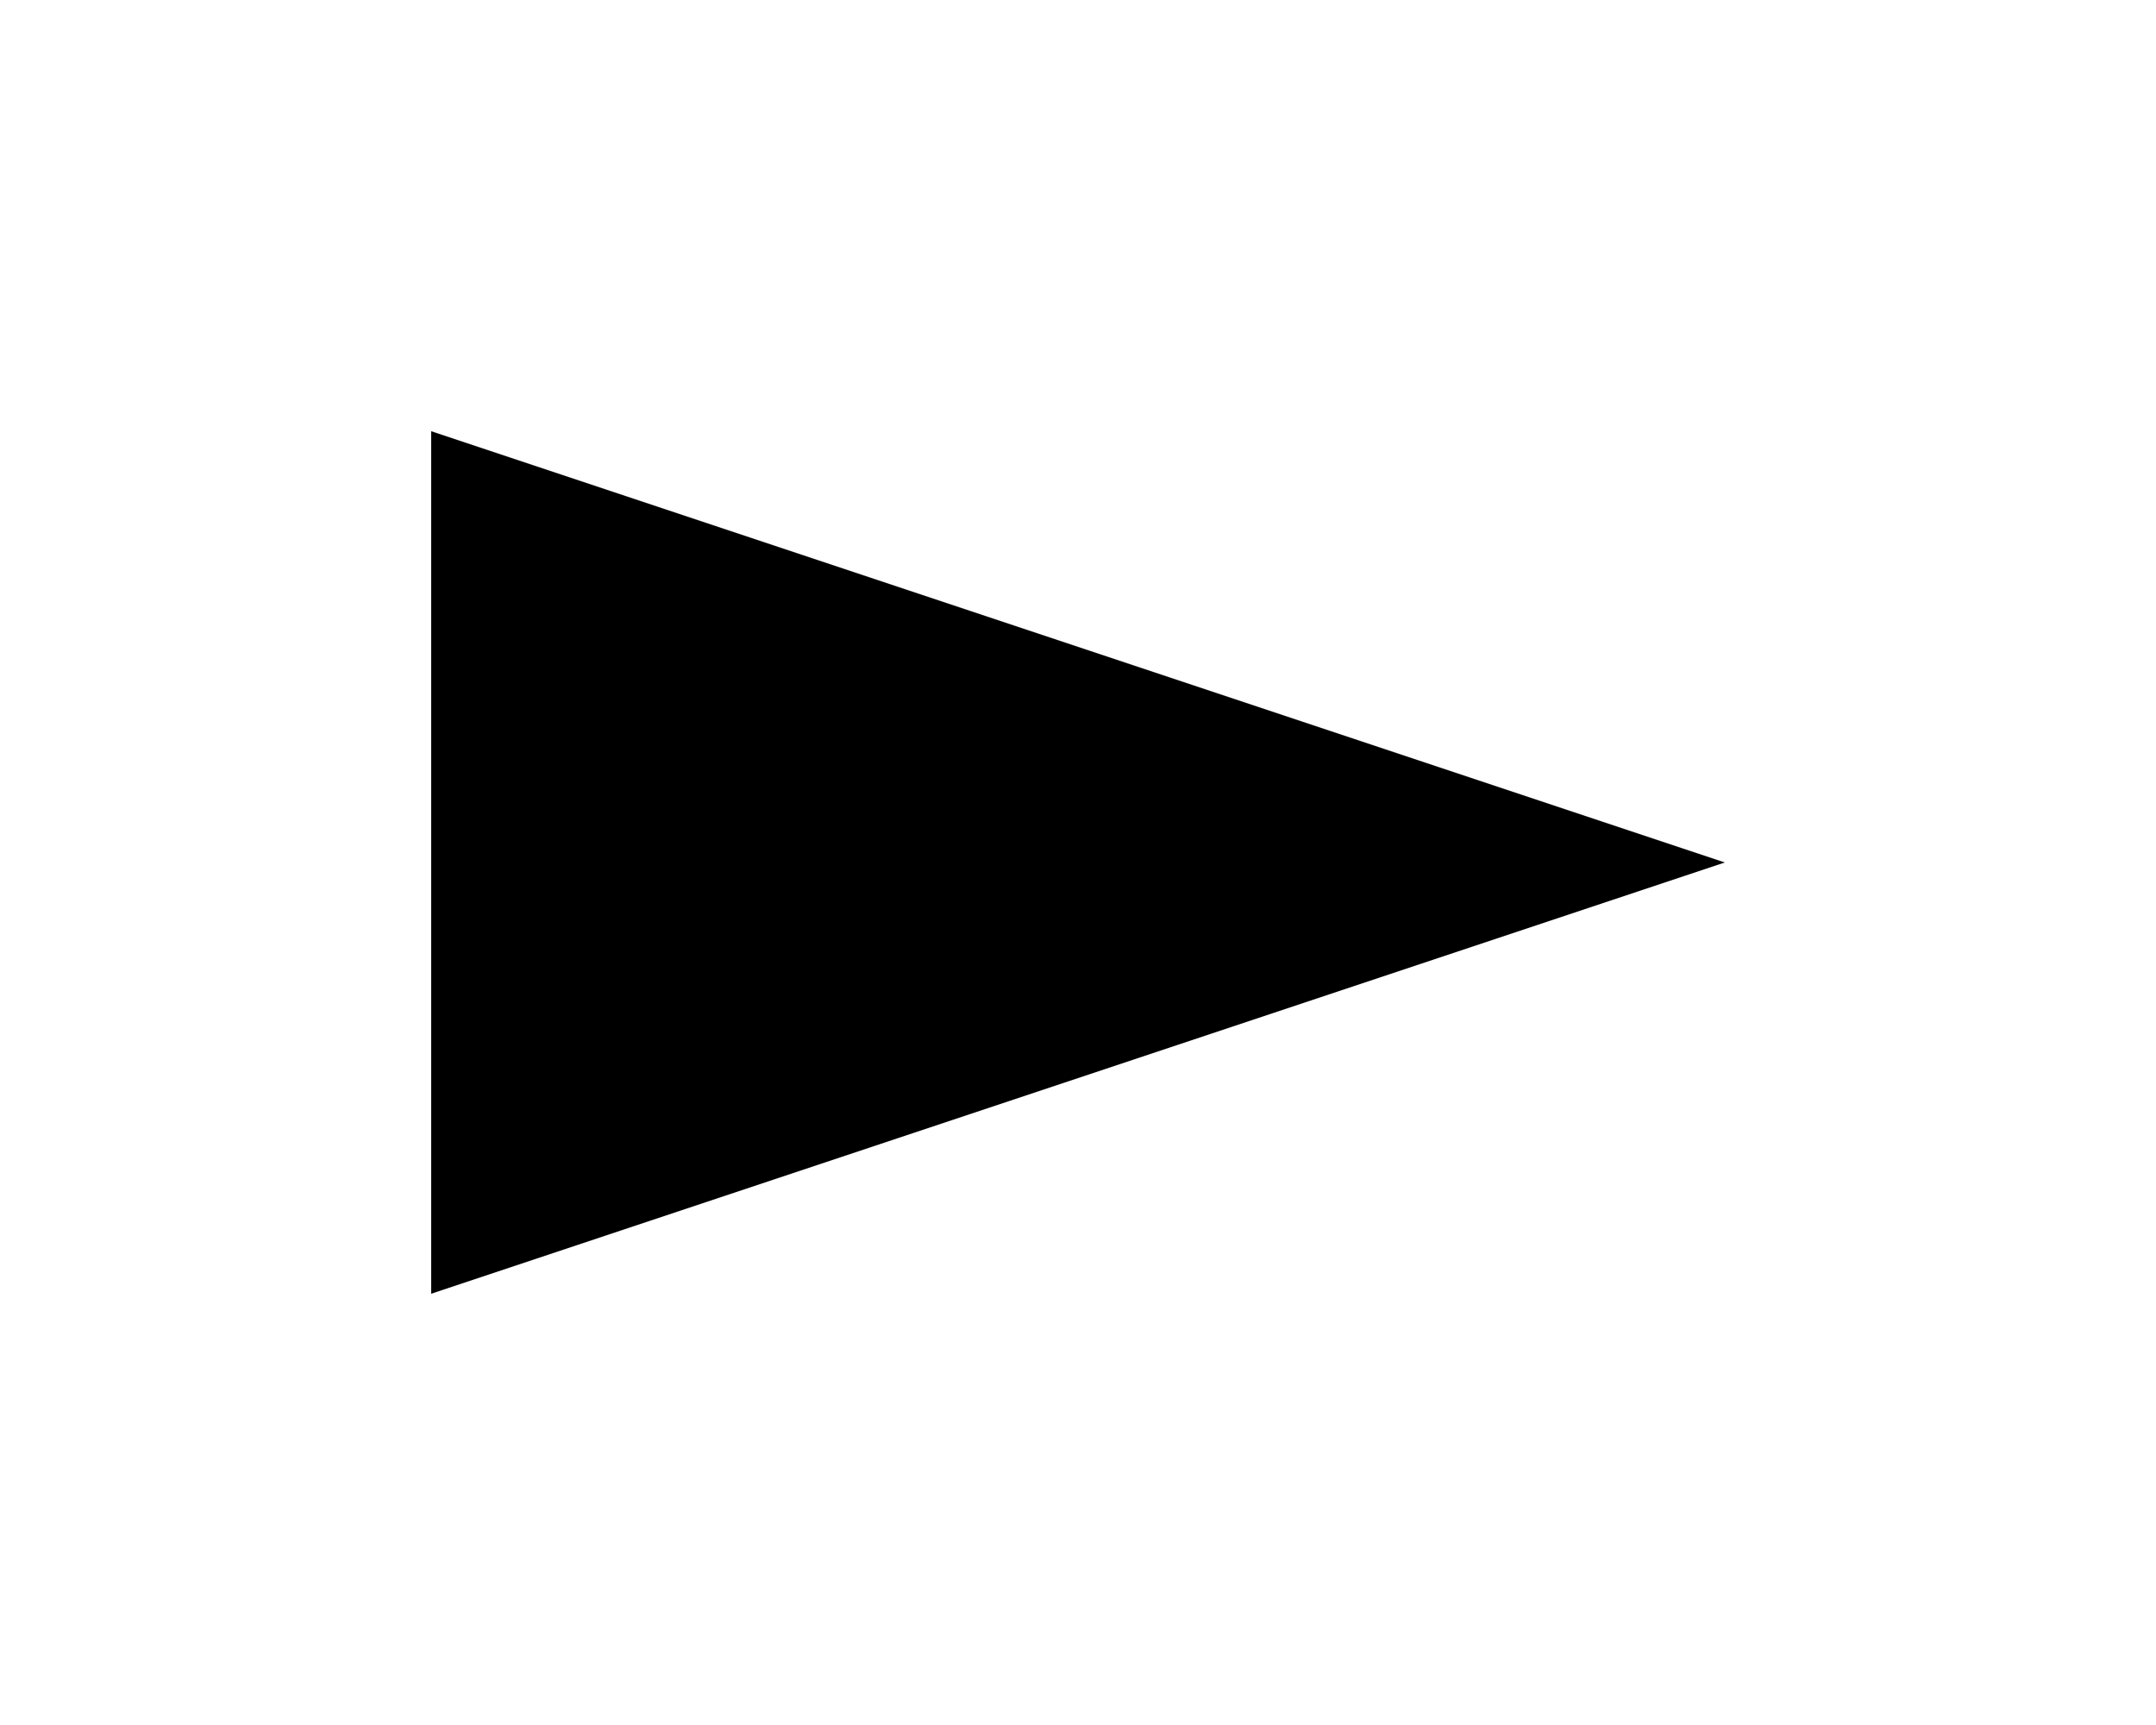
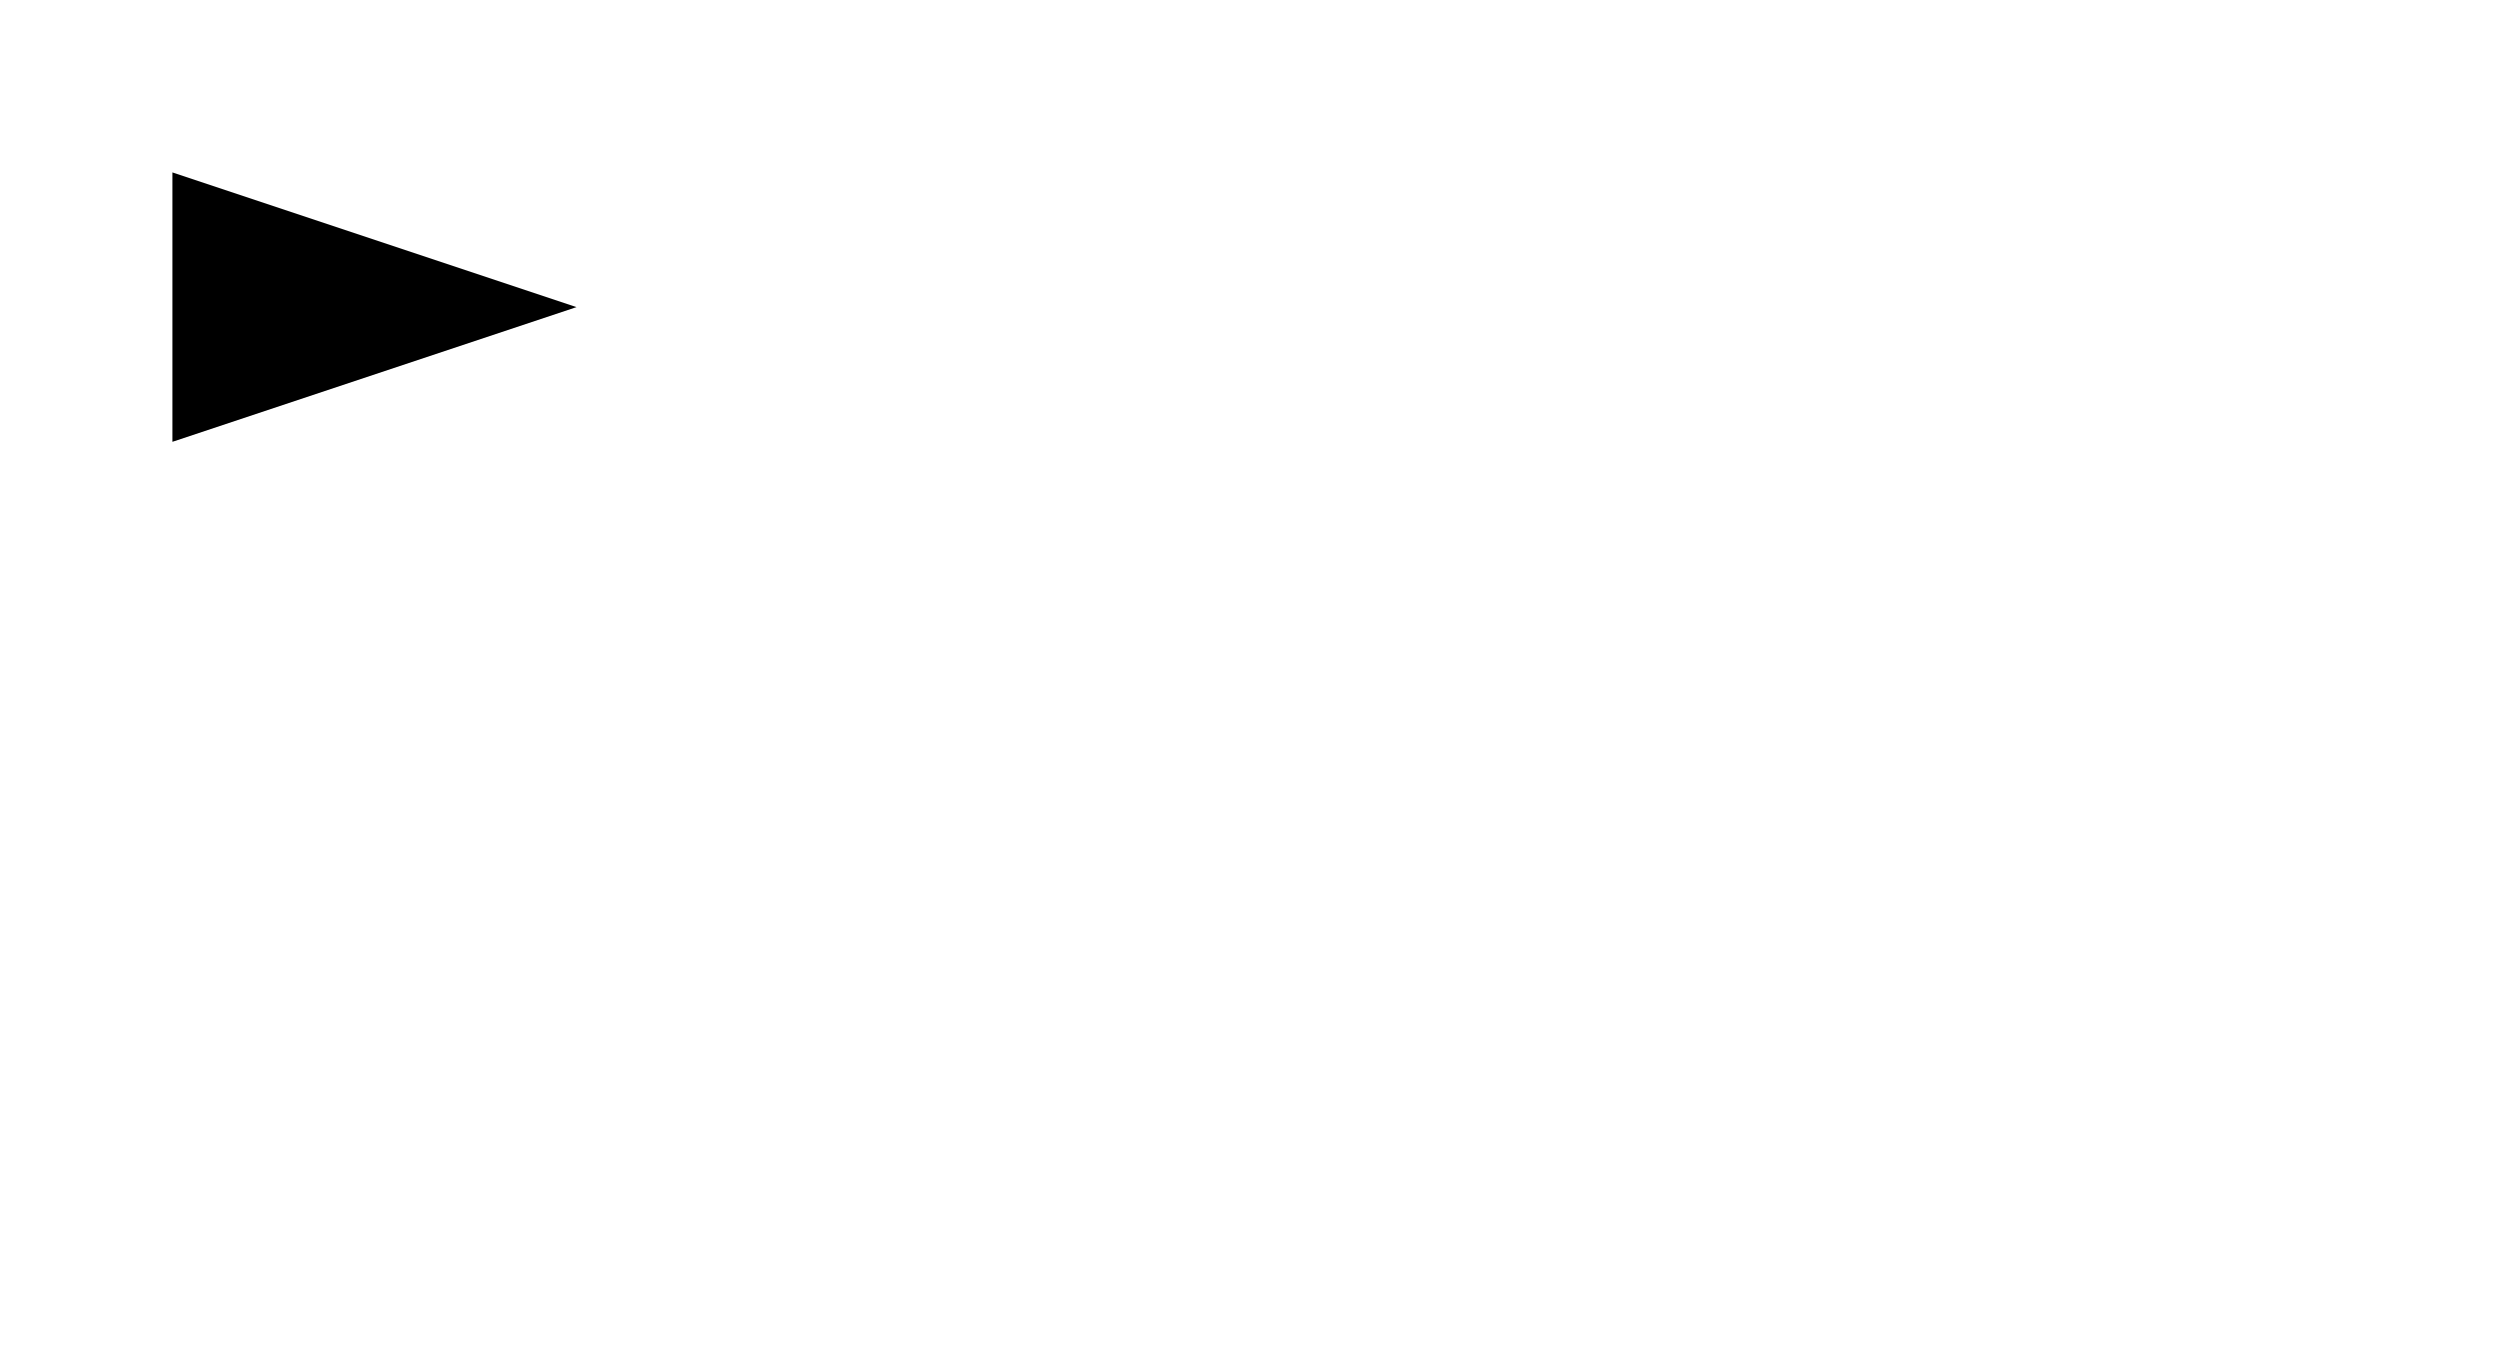
- <svg xmlns="http://www.w3.org/2000/svg" width="200" height="160" viewBox="-2 -4 10 8" version="1.1">
+ <svg xmlns="http://www.w3.org/2000/svg" width="37.12" height="20.12" viewBox="-2.56 -4.56 37.12 20.12" version="1.1">
  <polygon points="0,-2 6,0 0,2" />
</svg>
